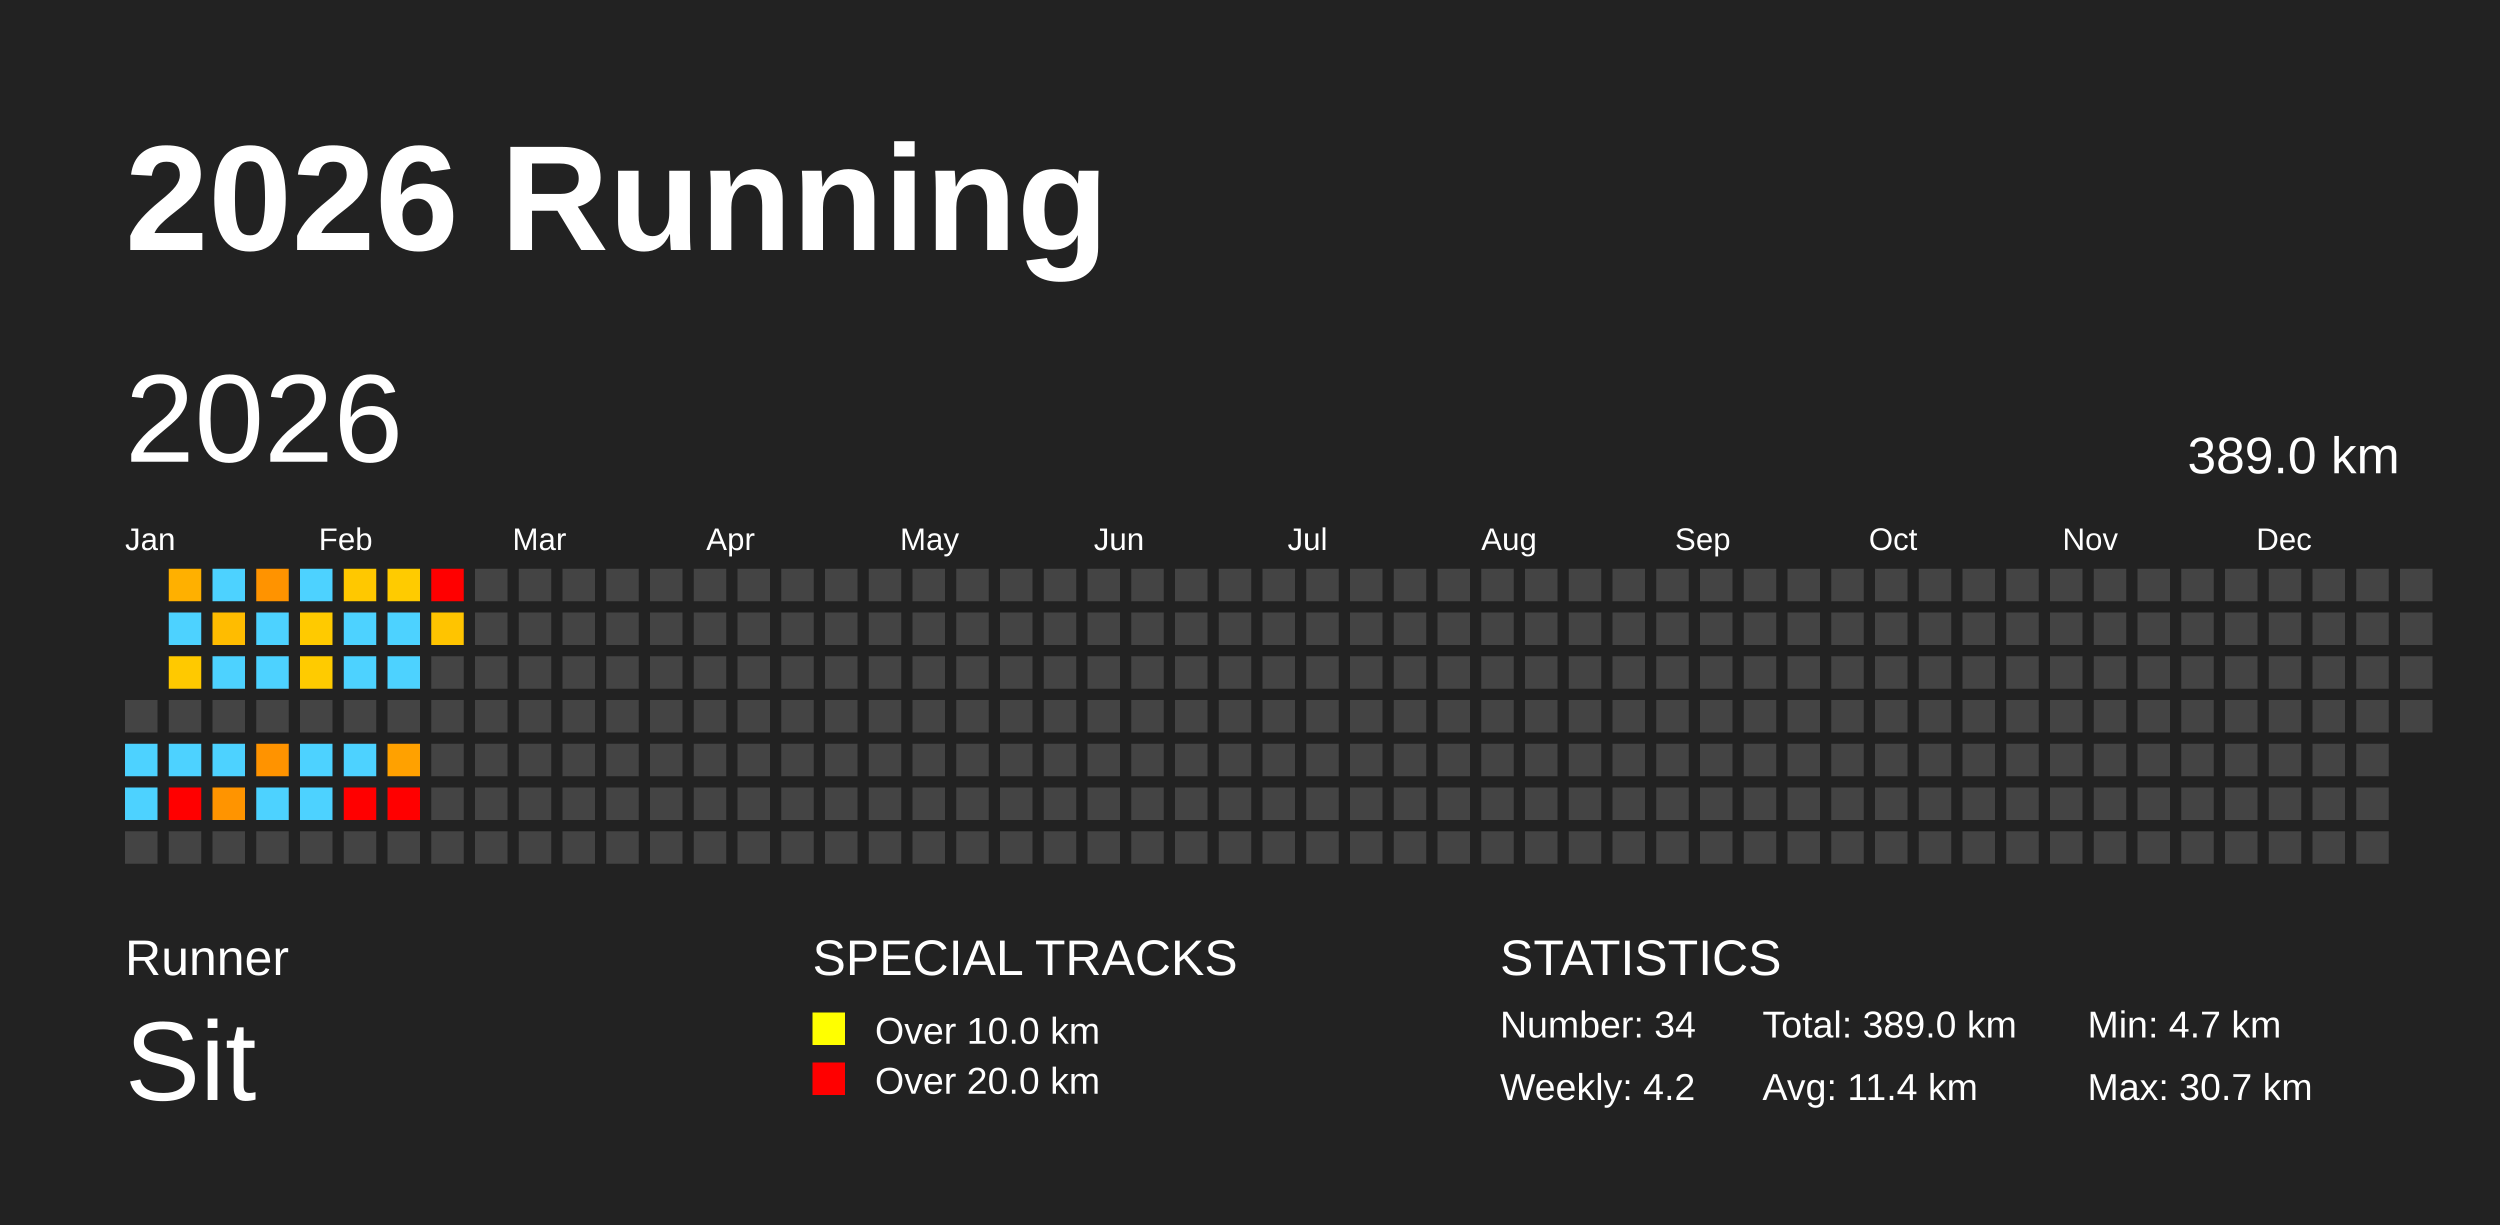
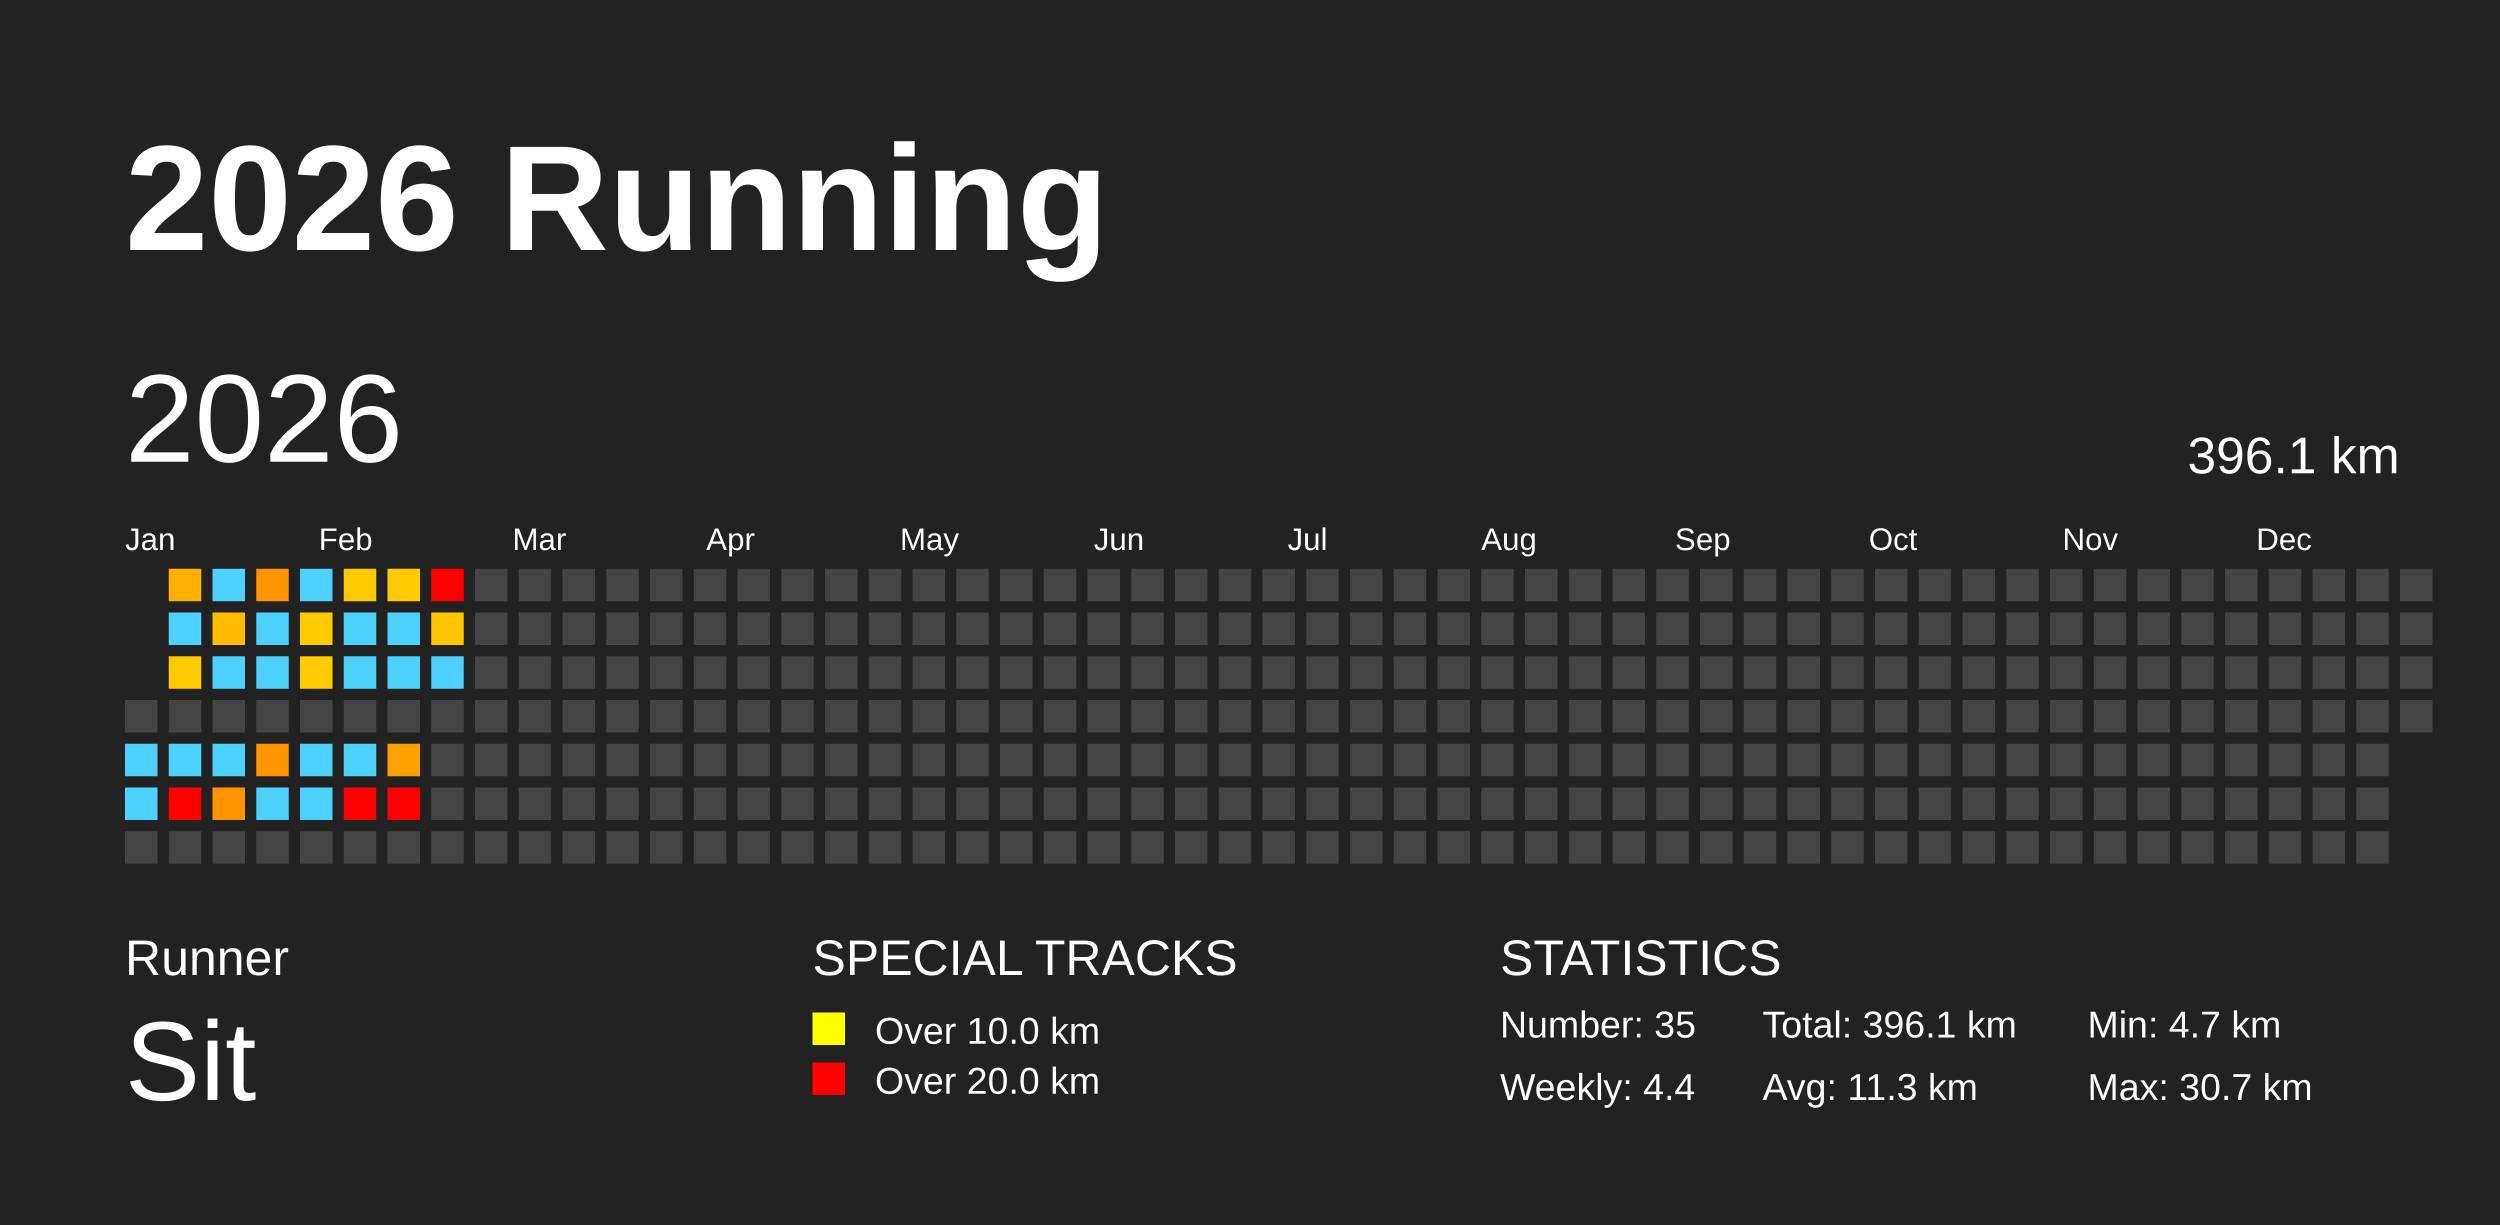
<svg xmlns="http://www.w3.org/2000/svg" baseProfile="full" height="98mm" version="1.1" viewBox="0,0,200,98" width="200mm">
  <defs />
  <rect fill="#222222" height="98" width="200" x="0" y="0" />
  <text fill="#FFFFFF" style="font-size:12px; font-family:Arial; font-weight:bold;" x="10" y="20">2026 Running</text>
  <text fill="#FFFFFF" style="font-size:4px; font-family:Arial" x="10" y="78">Runner</text>
  <text fill="#FFFFFF" style="font-size:9px; font-family:Arial" x="10" y="88">Sit</text>
  <text fill="#FFFFFF" style="font-size:4px; font-family:Arial" x="65" y="78">SPECIAL TRACKS</text>
  <rect fill="yellow" height="2.6" width="2.6" x="65" y="81" />
  <text fill="#FFFFFF" style="font-size:3px; font-family:Arial" x="70" y="83.5">Over 10.0 km</text>
  <rect fill="red" height="2.6" width="2.6" x="65" y="85" />
  <text fill="#FFFFFF" style="font-size:3px; font-family:Arial" x="70" y="87.5">Over 20.0 km</text>
  <text fill="#FFFFFF" style="font-size:4px; font-family:Arial" x="120" y="78">STATISTICS</text>
-   <text fill="#FFFFFF" style="font-size:3px; font-family:Arial" x="120" y="83">Number: 34</text>
-   <text fill="#FFFFFF" style="font-size:3px; font-family:Arial" x="120" y="88">Weekly: 4.2</text>
-   <text fill="#FFFFFF" style="font-size:3px; font-family:Arial" x="141" y="83">Total: 389.0 km</text>
-   <text fill="#FFFFFF" style="font-size:3px; font-family:Arial" x="141" y="88">Avg: 11.4 km</text>
+   <text fill="#FFFFFF" style="font-size:3px; font-family:Arial" x="120" y="83">Number: 35</text>
+   <text fill="#FFFFFF" style="font-size:3px; font-family:Arial" x="120" y="88">Weekly: 4.4</text>
+   <text fill="#FFFFFF" style="font-size:3px; font-family:Arial" x="141" y="83">Total: 396.1 km</text>
+   <text fill="#FFFFFF" style="font-size:3px; font-family:Arial" x="141" y="88">Avg: 11.3 km</text>
  <text fill="#FFFFFF" style="font-size:3px; font-family:Arial" x="167" y="83">Min: 4.7 km</text>
  <text fill="#FFFFFF" style="font-size:3px; font-family:Arial" x="167" y="88">Max: 30.7 km</text>
  <text dominant-baseline="hanging" fill="#FFFFFF" style="font-size:10.0px; font-family:Arial;" x="10" y="30">2026</text>
-   <text dominant-baseline="hanging" fill="#FFFFFF" style="font-size:4.125px; font-family:Arial;" x="175" y="35">389.0 km</text>
+   <text dominant-baseline="hanging" fill="#FFFFFF" style="font-size:4.125px; font-family:Arial;" x="175" y="35">396.1 km</text>
  <text fill="#FFFFFF" style="font-size:2.5px; font-family:Arial" x="10.0" y="44">Jan</text>
  <text fill="#FFFFFF" style="font-size:2.5px; font-family:Arial" x="25.5" y="44">Feb</text>
  <text fill="#FFFFFF" style="font-size:2.5px; font-family:Arial" x="41.0" y="44">Mar</text>
  <text fill="#FFFFFF" style="font-size:2.5px; font-family:Arial" x="56.5" y="44">Apr</text>
  <text fill="#FFFFFF" style="font-size:2.5px; font-family:Arial" x="72.0" y="44">May</text>
  <text fill="#FFFFFF" style="font-size:2.5px; font-family:Arial" x="87.5" y="44">Jun</text>
  <text fill="#FFFFFF" style="font-size:2.5px; font-family:Arial" x="103.0" y="44">Jul</text>
  <text fill="#FFFFFF" style="font-size:2.5px; font-family:Arial" x="118.5" y="44">Aug</text>
  <text fill="#FFFFFF" style="font-size:2.5px; font-family:Arial" x="134.0" y="44">Sep</text>
  <text fill="#FFFFFF" style="font-size:2.5px; font-family:Arial" x="149.5" y="44">Oct</text>
  <text fill="#FFFFFF" style="font-size:2.5px; font-family:Arial" x="165.0" y="44">Nov</text>
  <text fill="#FFFFFF" style="font-size:2.5px; font-family:Arial" x="180.5" y="44">Dec</text>
  <rect fill="#444444" height="2.6" width="2.6" x="10.0" y="56.0" />
  <rect fill="#4dd2ff" height="2.6" width="2.6" x="10.0" y="59.5" />
  <rect fill="#4dd2ff" height="2.6" width="2.6" x="10.0" y="63.0" />
  <rect fill="#444444" height="2.6" width="2.6" x="10.0" y="66.5" />
  <rect fill="#ffb000" height="2.6" width="2.6" x="13.5" y="45.5" />
  <rect fill="#4dd2ff" height="2.6" width="2.6" x="13.5" y="49.0" />
  <rect fill="#ffc900" height="2.6" width="2.6" x="13.5" y="52.5" />
  <rect fill="#444444" height="2.6" width="2.6" x="13.5" y="56.0" />
  <rect fill="#4dd2ff" height="2.6" width="2.6" x="13.5" y="59.5" />
  <rect fill="red" height="2.6" width="2.6" x="13.5" y="63.0" />
  <rect fill="#444444" height="2.6" width="2.6" x="13.5" y="66.5" />
  <rect fill="#4dd2ff" height="2.6" width="2.6" x="17.0" y="45.5" />
  <rect fill="#ffbc00" height="2.6" width="2.6" x="17.0" y="49.0" />
  <rect fill="#4dd2ff" height="2.6" width="2.6" x="17.0" y="52.5" />
  <rect fill="#444444" height="2.6" width="2.6" x="17.0" y="56.0" />
  <rect fill="#4dd2ff" height="2.6" width="2.6" x="17.0" y="59.5" />
  <rect fill="#ff9400" height="2.6" width="2.6" x="17.0" y="63.0" />
  <rect fill="#444444" height="2.6" width="2.6" x="17.0" y="66.5" />
  <rect fill="#ff9300" height="2.6" width="2.6" x="20.5" y="45.5" />
  <rect fill="#4dd2ff" height="2.6" width="2.6" x="20.5" y="49.0" />
  <rect fill="#4dd2ff" height="2.6" width="2.6" x="20.5" y="52.5" />
  <rect fill="#444444" height="2.6" width="2.6" x="20.5" y="56.0" />
  <rect fill="#ff9300" height="2.6" width="2.6" x="20.5" y="59.5" />
  <rect fill="#4dd2ff" height="2.6" width="2.6" x="20.5" y="63.0" />
  <rect fill="#444444" height="2.6" width="2.6" x="20.5" y="66.5" />
  <rect fill="#4dd2ff" height="2.6" width="2.6" x="24.0" y="45.5" />
  <rect fill="#ffca00" height="2.6" width="2.6" x="24.0" y="49.0" />
  <rect fill="#ffcb00" height="2.6" width="2.6" x="24.0" y="52.5" />
  <rect fill="#444444" height="2.6" width="2.6" x="24.0" y="56.0" />
  <rect fill="#4dd2ff" height="2.6" width="2.6" x="24.0" y="59.5" />
  <rect fill="#4dd2ff" height="2.6" width="2.6" x="24.0" y="63.0" />
  <rect fill="#444444" height="2.6" width="2.6" x="24.0" y="66.5" />
  <rect fill="#ffc800" height="2.6" width="2.6" x="27.5" y="45.5" />
  <rect fill="#4dd2ff" height="2.6" width="2.6" x="27.5" y="49.0" />
  <rect fill="#4dd2ff" height="2.6" width="2.6" x="27.5" y="52.5" />
  <rect fill="#444444" height="2.6" width="2.6" x="27.5" y="56.0" />
  <rect fill="#4dd2ff" height="2.6" width="2.6" x="27.5" y="59.5" />
  <rect fill="red" height="2.6" width="2.6" x="27.5" y="63.0" />
  <rect fill="#444444" height="2.6" width="2.6" x="27.5" y="66.5" />
  <rect fill="#ffcb00" height="2.6" width="2.6" x="31.0" y="45.5" />
  <rect fill="#4dd2ff" height="2.6" width="2.6" x="31.0" y="49.0" />
  <rect fill="#4dd2ff" height="2.6" width="2.6" x="31.0" y="52.5" />
  <rect fill="#444444" height="2.6" width="2.6" x="31.0" y="56.0" />
  <rect fill="#ffa100" height="2.6" width="2.6" x="31.0" y="59.5" />
  <rect fill="red" height="2.6" width="2.6" x="31.0" y="63.0" />
  <rect fill="#444444" height="2.6" width="2.6" x="31.0" y="66.5" />
  <rect fill="red" height="2.6" width="2.6" x="34.5" y="45.5" />
  <rect fill="#ffc400" height="2.6" width="2.6" x="34.5" y="49.0" />
-   <rect fill="#444444" height="2.6" width="2.6" x="34.5" y="52.5" />
+   <rect fill="#4dd2ff" height="2.6" width="2.6" x="34.5" y="52.5" />
  <rect fill="#444444" height="2.6" width="2.6" x="34.5" y="56.0" />
  <rect fill="#444444" height="2.6" width="2.6" x="34.5" y="59.5" />
  <rect fill="#444444" height="2.6" width="2.6" x="34.5" y="63.0" />
  <rect fill="#444444" height="2.6" width="2.6" x="34.5" y="66.5" />
  <rect fill="#444444" height="2.6" width="2.6" x="38.0" y="45.5" />
  <rect fill="#444444" height="2.6" width="2.6" x="38.0" y="49.0" />
  <rect fill="#444444" height="2.6" width="2.6" x="38.0" y="52.5" />
  <rect fill="#444444" height="2.6" width="2.6" x="38.0" y="56.0" />
  <rect fill="#444444" height="2.6" width="2.6" x="38.0" y="59.5" />
  <rect fill="#444444" height="2.6" width="2.6" x="38.0" y="63.0" />
  <rect fill="#444444" height="2.6" width="2.6" x="38.0" y="66.5" />
  <rect fill="#444444" height="2.6" width="2.6" x="41.5" y="45.5" />
  <rect fill="#444444" height="2.6" width="2.6" x="41.5" y="49.0" />
  <rect fill="#444444" height="2.6" width="2.6" x="41.5" y="52.5" />
  <rect fill="#444444" height="2.6" width="2.6" x="41.5" y="56.0" />
  <rect fill="#444444" height="2.6" width="2.6" x="41.5" y="59.5" />
  <rect fill="#444444" height="2.6" width="2.6" x="41.5" y="63.0" />
  <rect fill="#444444" height="2.6" width="2.6" x="41.5" y="66.5" />
  <rect fill="#444444" height="2.6" width="2.6" x="45.0" y="45.5" />
  <rect fill="#444444" height="2.6" width="2.6" x="45.0" y="49.0" />
  <rect fill="#444444" height="2.6" width="2.6" x="45.0" y="52.5" />
  <rect fill="#444444" height="2.6" width="2.6" x="45.0" y="56.0" />
  <rect fill="#444444" height="2.6" width="2.6" x="45.0" y="59.5" />
  <rect fill="#444444" height="2.6" width="2.6" x="45.0" y="63.0" />
  <rect fill="#444444" height="2.6" width="2.6" x="45.0" y="66.5" />
  <rect fill="#444444" height="2.6" width="2.6" x="48.5" y="45.5" />
  <rect fill="#444444" height="2.6" width="2.6" x="48.5" y="49.0" />
  <rect fill="#444444" height="2.6" width="2.6" x="48.5" y="52.5" />
  <rect fill="#444444" height="2.6" width="2.6" x="48.5" y="56.0" />
  <rect fill="#444444" height="2.6" width="2.6" x="48.5" y="59.5" />
  <rect fill="#444444" height="2.6" width="2.6" x="48.5" y="63.0" />
  <rect fill="#444444" height="2.6" width="2.6" x="48.5" y="66.5" />
  <rect fill="#444444" height="2.6" width="2.6" x="52.0" y="45.5" />
  <rect fill="#444444" height="2.6" width="2.6" x="52.0" y="49.0" />
  <rect fill="#444444" height="2.6" width="2.6" x="52.0" y="52.5" />
  <rect fill="#444444" height="2.6" width="2.6" x="52.0" y="56.0" />
  <rect fill="#444444" height="2.6" width="2.6" x="52.0" y="59.5" />
  <rect fill="#444444" height="2.6" width="2.6" x="52.0" y="63.0" />
  <rect fill="#444444" height="2.6" width="2.6" x="52.0" y="66.5" />
  <rect fill="#444444" height="2.6" width="2.6" x="55.5" y="45.5" />
  <rect fill="#444444" height="2.6" width="2.6" x="55.5" y="49.0" />
  <rect fill="#444444" height="2.6" width="2.6" x="55.5" y="52.5" />
  <rect fill="#444444" height="2.6" width="2.6" x="55.5" y="56.0" />
  <rect fill="#444444" height="2.6" width="2.6" x="55.5" y="59.5" />
  <rect fill="#444444" height="2.6" width="2.6" x="55.5" y="63.0" />
  <rect fill="#444444" height="2.6" width="2.6" x="55.5" y="66.5" />
  <rect fill="#444444" height="2.6" width="2.6" x="59.0" y="45.5" />
  <rect fill="#444444" height="2.6" width="2.6" x="59.0" y="49.0" />
  <rect fill="#444444" height="2.6" width="2.6" x="59.0" y="52.5" />
  <rect fill="#444444" height="2.6" width="2.6" x="59.0" y="56.0" />
  <rect fill="#444444" height="2.6" width="2.6" x="59.0" y="59.5" />
  <rect fill="#444444" height="2.6" width="2.6" x="59.0" y="63.0" />
  <rect fill="#444444" height="2.6" width="2.6" x="59.0" y="66.5" />
  <rect fill="#444444" height="2.6" width="2.6" x="62.5" y="45.5" />
  <rect fill="#444444" height="2.6" width="2.6" x="62.5" y="49.0" />
  <rect fill="#444444" height="2.6" width="2.6" x="62.5" y="52.5" />
  <rect fill="#444444" height="2.6" width="2.6" x="62.5" y="56.0" />
  <rect fill="#444444" height="2.6" width="2.6" x="62.5" y="59.5" />
  <rect fill="#444444" height="2.6" width="2.6" x="62.5" y="63.0" />
  <rect fill="#444444" height="2.6" width="2.6" x="62.5" y="66.5" />
  <rect fill="#444444" height="2.6" width="2.6" x="66.0" y="45.5" />
  <rect fill="#444444" height="2.6" width="2.6" x="66.0" y="49.0" />
  <rect fill="#444444" height="2.6" width="2.6" x="66.0" y="52.5" />
  <rect fill="#444444" height="2.6" width="2.6" x="66.0" y="56.0" />
  <rect fill="#444444" height="2.6" width="2.6" x="66.0" y="59.5" />
  <rect fill="#444444" height="2.6" width="2.6" x="66.0" y="63.0" />
  <rect fill="#444444" height="2.6" width="2.6" x="66.0" y="66.5" />
  <rect fill="#444444" height="2.6" width="2.6" x="69.5" y="45.5" />
  <rect fill="#444444" height="2.6" width="2.6" x="69.5" y="49.0" />
  <rect fill="#444444" height="2.6" width="2.6" x="69.5" y="52.5" />
  <rect fill="#444444" height="2.6" width="2.6" x="69.5" y="56.0" />
  <rect fill="#444444" height="2.6" width="2.6" x="69.5" y="59.5" />
  <rect fill="#444444" height="2.6" width="2.6" x="69.5" y="63.0" />
  <rect fill="#444444" height="2.6" width="2.6" x="69.5" y="66.5" />
  <rect fill="#444444" height="2.6" width="2.6" x="73.0" y="45.5" />
  <rect fill="#444444" height="2.6" width="2.6" x="73.0" y="49.0" />
  <rect fill="#444444" height="2.6" width="2.6" x="73.0" y="52.5" />
  <rect fill="#444444" height="2.6" width="2.6" x="73.0" y="56.0" />
  <rect fill="#444444" height="2.6" width="2.6" x="73.0" y="59.5" />
  <rect fill="#444444" height="2.6" width="2.6" x="73.0" y="63.0" />
  <rect fill="#444444" height="2.6" width="2.6" x="73.0" y="66.5" />
  <rect fill="#444444" height="2.6" width="2.6" x="76.5" y="45.5" />
  <rect fill="#444444" height="2.6" width="2.6" x="76.5" y="49.0" />
  <rect fill="#444444" height="2.6" width="2.6" x="76.5" y="52.5" />
  <rect fill="#444444" height="2.6" width="2.6" x="76.5" y="56.0" />
  <rect fill="#444444" height="2.6" width="2.6" x="76.5" y="59.5" />
  <rect fill="#444444" height="2.6" width="2.6" x="76.5" y="63.0" />
  <rect fill="#444444" height="2.6" width="2.6" x="76.5" y="66.5" />
  <rect fill="#444444" height="2.6" width="2.6" x="80.0" y="45.5" />
  <rect fill="#444444" height="2.6" width="2.6" x="80.0" y="49.0" />
  <rect fill="#444444" height="2.6" width="2.6" x="80.0" y="52.5" />
  <rect fill="#444444" height="2.6" width="2.6" x="80.0" y="56.0" />
  <rect fill="#444444" height="2.6" width="2.6" x="80.0" y="59.5" />
  <rect fill="#444444" height="2.6" width="2.6" x="80.0" y="63.0" />
  <rect fill="#444444" height="2.6" width="2.6" x="80.0" y="66.5" />
  <rect fill="#444444" height="2.6" width="2.6" x="83.5" y="45.5" />
  <rect fill="#444444" height="2.6" width="2.6" x="83.5" y="49.0" />
  <rect fill="#444444" height="2.6" width="2.6" x="83.5" y="52.5" />
  <rect fill="#444444" height="2.6" width="2.6" x="83.5" y="56.0" />
  <rect fill="#444444" height="2.6" width="2.6" x="83.5" y="59.5" />
  <rect fill="#444444" height="2.6" width="2.6" x="83.5" y="63.0" />
  <rect fill="#444444" height="2.6" width="2.6" x="83.5" y="66.5" />
  <rect fill="#444444" height="2.6" width="2.6" x="87.0" y="45.5" />
  <rect fill="#444444" height="2.6" width="2.6" x="87.0" y="49.0" />
  <rect fill="#444444" height="2.6" width="2.6" x="87.0" y="52.5" />
  <rect fill="#444444" height="2.6" width="2.6" x="87.0" y="56.0" />
  <rect fill="#444444" height="2.6" width="2.6" x="87.0" y="59.5" />
  <rect fill="#444444" height="2.6" width="2.6" x="87.0" y="63.0" />
  <rect fill="#444444" height="2.6" width="2.6" x="87.0" y="66.5" />
  <rect fill="#444444" height="2.6" width="2.6" x="90.5" y="45.5" />
  <rect fill="#444444" height="2.6" width="2.6" x="90.5" y="49.0" />
  <rect fill="#444444" height="2.6" width="2.6" x="90.5" y="52.5" />
  <rect fill="#444444" height="2.6" width="2.6" x="90.5" y="56.0" />
  <rect fill="#444444" height="2.6" width="2.6" x="90.5" y="59.5" />
  <rect fill="#444444" height="2.6" width="2.6" x="90.5" y="63.0" />
  <rect fill="#444444" height="2.6" width="2.6" x="90.5" y="66.5" />
  <rect fill="#444444" height="2.6" width="2.6" x="94.0" y="45.5" />
  <rect fill="#444444" height="2.6" width="2.6" x="94.0" y="49.0" />
  <rect fill="#444444" height="2.6" width="2.6" x="94.0" y="52.5" />
  <rect fill="#444444" height="2.6" width="2.6" x="94.0" y="56.0" />
  <rect fill="#444444" height="2.6" width="2.6" x="94.0" y="59.5" />
  <rect fill="#444444" height="2.6" width="2.6" x="94.0" y="63.0" />
  <rect fill="#444444" height="2.6" width="2.6" x="94.0" y="66.5" />
  <rect fill="#444444" height="2.6" width="2.6" x="97.5" y="45.5" />
  <rect fill="#444444" height="2.6" width="2.6" x="97.5" y="49.0" />
  <rect fill="#444444" height="2.6" width="2.6" x="97.5" y="52.5" />
  <rect fill="#444444" height="2.6" width="2.6" x="97.5" y="56.0" />
  <rect fill="#444444" height="2.6" width="2.6" x="97.5" y="59.5" />
  <rect fill="#444444" height="2.6" width="2.6" x="97.5" y="63.0" />
  <rect fill="#444444" height="2.6" width="2.6" x="97.5" y="66.5" />
  <rect fill="#444444" height="2.6" width="2.6" x="101.0" y="45.5" />
  <rect fill="#444444" height="2.6" width="2.6" x="101.0" y="49.0" />
  <rect fill="#444444" height="2.6" width="2.6" x="101.0" y="52.5" />
  <rect fill="#444444" height="2.6" width="2.6" x="101.0" y="56.0" />
  <rect fill="#444444" height="2.6" width="2.6" x="101.0" y="59.5" />
  <rect fill="#444444" height="2.6" width="2.6" x="101.0" y="63.0" />
  <rect fill="#444444" height="2.6" width="2.6" x="101.0" y="66.5" />
  <rect fill="#444444" height="2.6" width="2.6" x="104.5" y="45.5" />
  <rect fill="#444444" height="2.6" width="2.6" x="104.5" y="49.0" />
  <rect fill="#444444" height="2.6" width="2.6" x="104.5" y="52.5" />
  <rect fill="#444444" height="2.6" width="2.6" x="104.5" y="56.0" />
  <rect fill="#444444" height="2.6" width="2.6" x="104.5" y="59.5" />
  <rect fill="#444444" height="2.6" width="2.6" x="104.5" y="63.0" />
  <rect fill="#444444" height="2.6" width="2.6" x="104.5" y="66.5" />
  <rect fill="#444444" height="2.6" width="2.6" x="108.0" y="45.5" />
  <rect fill="#444444" height="2.6" width="2.6" x="108.0" y="49.0" />
  <rect fill="#444444" height="2.6" width="2.6" x="108.0" y="52.5" />
  <rect fill="#444444" height="2.6" width="2.6" x="108.0" y="56.0" />
  <rect fill="#444444" height="2.6" width="2.6" x="108.0" y="59.5" />
  <rect fill="#444444" height="2.6" width="2.6" x="108.0" y="63.0" />
  <rect fill="#444444" height="2.6" width="2.6" x="108.0" y="66.5" />
  <rect fill="#444444" height="2.6" width="2.6" x="111.5" y="45.5" />
  <rect fill="#444444" height="2.6" width="2.6" x="111.5" y="49.0" />
  <rect fill="#444444" height="2.6" width="2.6" x="111.5" y="52.5" />
  <rect fill="#444444" height="2.6" width="2.6" x="111.5" y="56.0" />
  <rect fill="#444444" height="2.6" width="2.6" x="111.5" y="59.5" />
  <rect fill="#444444" height="2.6" width="2.6" x="111.5" y="63.0" />
  <rect fill="#444444" height="2.6" width="2.6" x="111.5" y="66.5" />
  <rect fill="#444444" height="2.6" width="2.6" x="115.0" y="45.5" />
  <rect fill="#444444" height="2.6" width="2.6" x="115.0" y="49.0" />
  <rect fill="#444444" height="2.6" width="2.6" x="115.0" y="52.5" />
  <rect fill="#444444" height="2.6" width="2.6" x="115.0" y="56.0" />
  <rect fill="#444444" height="2.6" width="2.6" x="115.0" y="59.5" />
  <rect fill="#444444" height="2.6" width="2.6" x="115.0" y="63.0" />
  <rect fill="#444444" height="2.6" width="2.6" x="115.0" y="66.5" />
  <rect fill="#444444" height="2.6" width="2.6" x="118.5" y="45.5" />
  <rect fill="#444444" height="2.6" width="2.6" x="118.5" y="49.0" />
  <rect fill="#444444" height="2.6" width="2.6" x="118.5" y="52.5" />
  <rect fill="#444444" height="2.6" width="2.6" x="118.5" y="56.0" />
  <rect fill="#444444" height="2.6" width="2.6" x="118.5" y="59.5" />
  <rect fill="#444444" height="2.6" width="2.6" x="118.5" y="63.0" />
  <rect fill="#444444" height="2.6" width="2.6" x="118.5" y="66.5" />
  <rect fill="#444444" height="2.6" width="2.6" x="122.0" y="45.5" />
  <rect fill="#444444" height="2.6" width="2.6" x="122.0" y="49.0" />
  <rect fill="#444444" height="2.6" width="2.6" x="122.0" y="52.5" />
  <rect fill="#444444" height="2.6" width="2.6" x="122.0" y="56.0" />
  <rect fill="#444444" height="2.6" width="2.6" x="122.0" y="59.5" />
  <rect fill="#444444" height="2.6" width="2.6" x="122.0" y="63.0" />
  <rect fill="#444444" height="2.6" width="2.6" x="122.0" y="66.5" />
  <rect fill="#444444" height="2.6" width="2.6" x="125.5" y="45.5" />
  <rect fill="#444444" height="2.6" width="2.6" x="125.5" y="49.0" />
  <rect fill="#444444" height="2.6" width="2.6" x="125.5" y="52.5" />
  <rect fill="#444444" height="2.6" width="2.6" x="125.5" y="56.0" />
  <rect fill="#444444" height="2.6" width="2.6" x="125.5" y="59.5" />
  <rect fill="#444444" height="2.6" width="2.6" x="125.5" y="63.0" />
  <rect fill="#444444" height="2.6" width="2.6" x="125.5" y="66.5" />
  <rect fill="#444444" height="2.6" width="2.6" x="129.0" y="45.5" />
  <rect fill="#444444" height="2.6" width="2.6" x="129.0" y="49.0" />
  <rect fill="#444444" height="2.6" width="2.6" x="129.0" y="52.5" />
  <rect fill="#444444" height="2.6" width="2.6" x="129.0" y="56.0" />
  <rect fill="#444444" height="2.6" width="2.6" x="129.0" y="59.5" />
  <rect fill="#444444" height="2.6" width="2.6" x="129.0" y="63.0" />
  <rect fill="#444444" height="2.6" width="2.6" x="129.0" y="66.5" />
  <rect fill="#444444" height="2.6" width="2.6" x="132.5" y="45.5" />
  <rect fill="#444444" height="2.6" width="2.6" x="132.5" y="49.0" />
  <rect fill="#444444" height="2.6" width="2.6" x="132.5" y="52.5" />
  <rect fill="#444444" height="2.6" width="2.6" x="132.5" y="56.0" />
  <rect fill="#444444" height="2.6" width="2.6" x="132.5" y="59.5" />
  <rect fill="#444444" height="2.6" width="2.6" x="132.5" y="63.0" />
  <rect fill="#444444" height="2.6" width="2.6" x="132.5" y="66.5" />
  <rect fill="#444444" height="2.6" width="2.6" x="136.0" y="45.5" />
  <rect fill="#444444" height="2.6" width="2.6" x="136.0" y="49.0" />
  <rect fill="#444444" height="2.6" width="2.6" x="136.0" y="52.5" />
  <rect fill="#444444" height="2.6" width="2.6" x="136.0" y="56.0" />
  <rect fill="#444444" height="2.6" width="2.6" x="136.0" y="59.5" />
  <rect fill="#444444" height="2.6" width="2.6" x="136.0" y="63.0" />
  <rect fill="#444444" height="2.6" width="2.6" x="136.0" y="66.5" />
  <rect fill="#444444" height="2.6" width="2.6" x="139.5" y="45.5" />
  <rect fill="#444444" height="2.6" width="2.6" x="139.5" y="49.0" />
  <rect fill="#444444" height="2.6" width="2.6" x="139.5" y="52.5" />
  <rect fill="#444444" height="2.6" width="2.6" x="139.5" y="56.0" />
  <rect fill="#444444" height="2.6" width="2.6" x="139.5" y="59.5" />
  <rect fill="#444444" height="2.6" width="2.6" x="139.5" y="63.0" />
  <rect fill="#444444" height="2.6" width="2.6" x="139.5" y="66.5" />
  <rect fill="#444444" height="2.6" width="2.6" x="143.0" y="45.5" />
  <rect fill="#444444" height="2.6" width="2.6" x="143.0" y="49.0" />
  <rect fill="#444444" height="2.6" width="2.6" x="143.0" y="52.5" />
  <rect fill="#444444" height="2.6" width="2.6" x="143.0" y="56.0" />
  <rect fill="#444444" height="2.6" width="2.6" x="143.0" y="59.5" />
  <rect fill="#444444" height="2.6" width="2.6" x="143.0" y="63.0" />
  <rect fill="#444444" height="2.6" width="2.6" x="143.0" y="66.5" />
  <rect fill="#444444" height="2.6" width="2.6" x="146.5" y="45.5" />
  <rect fill="#444444" height="2.6" width="2.6" x="146.5" y="49.0" />
  <rect fill="#444444" height="2.6" width="2.6" x="146.5" y="52.5" />
  <rect fill="#444444" height="2.6" width="2.6" x="146.5" y="56.0" />
  <rect fill="#444444" height="2.6" width="2.6" x="146.5" y="59.5" />
  <rect fill="#444444" height="2.6" width="2.6" x="146.5" y="63.0" />
  <rect fill="#444444" height="2.6" width="2.6" x="146.5" y="66.5" />
  <rect fill="#444444" height="2.6" width="2.6" x="150.0" y="45.5" />
  <rect fill="#444444" height="2.6" width="2.6" x="150.0" y="49.0" />
  <rect fill="#444444" height="2.6" width="2.6" x="150.0" y="52.5" />
  <rect fill="#444444" height="2.6" width="2.6" x="150.0" y="56.0" />
  <rect fill="#444444" height="2.6" width="2.6" x="150.0" y="59.5" />
  <rect fill="#444444" height="2.6" width="2.6" x="150.0" y="63.0" />
  <rect fill="#444444" height="2.6" width="2.6" x="150.0" y="66.5" />
  <rect fill="#444444" height="2.6" width="2.6" x="153.5" y="45.5" />
  <rect fill="#444444" height="2.6" width="2.6" x="153.5" y="49.0" />
  <rect fill="#444444" height="2.6" width="2.6" x="153.5" y="52.5" />
  <rect fill="#444444" height="2.6" width="2.6" x="153.5" y="56.0" />
  <rect fill="#444444" height="2.6" width="2.6" x="153.5" y="59.5" />
  <rect fill="#444444" height="2.6" width="2.6" x="153.5" y="63.0" />
  <rect fill="#444444" height="2.6" width="2.6" x="153.5" y="66.5" />
  <rect fill="#444444" height="2.6" width="2.6" x="157.0" y="45.5" />
  <rect fill="#444444" height="2.6" width="2.6" x="157.0" y="49.0" />
  <rect fill="#444444" height="2.6" width="2.6" x="157.0" y="52.5" />
  <rect fill="#444444" height="2.6" width="2.6" x="157.0" y="56.0" />
  <rect fill="#444444" height="2.6" width="2.6" x="157.0" y="59.5" />
  <rect fill="#444444" height="2.6" width="2.6" x="157.0" y="63.0" />
  <rect fill="#444444" height="2.6" width="2.6" x="157.0" y="66.5" />
  <rect fill="#444444" height="2.6" width="2.6" x="160.5" y="45.5" />
  <rect fill="#444444" height="2.6" width="2.6" x="160.5" y="49.0" />
  <rect fill="#444444" height="2.6" width="2.6" x="160.5" y="52.5" />
  <rect fill="#444444" height="2.6" width="2.6" x="160.5" y="56.0" />
  <rect fill="#444444" height="2.6" width="2.6" x="160.5" y="59.5" />
  <rect fill="#444444" height="2.6" width="2.6" x="160.5" y="63.0" />
  <rect fill="#444444" height="2.6" width="2.6" x="160.5" y="66.5" />
  <rect fill="#444444" height="2.6" width="2.6" x="164.0" y="45.5" />
  <rect fill="#444444" height="2.6" width="2.6" x="164.0" y="49.0" />
  <rect fill="#444444" height="2.6" width="2.6" x="164.0" y="52.5" />
  <rect fill="#444444" height="2.6" width="2.6" x="164.0" y="56.0" />
  <rect fill="#444444" height="2.6" width="2.6" x="164.0" y="59.5" />
  <rect fill="#444444" height="2.6" width="2.6" x="164.0" y="63.0" />
  <rect fill="#444444" height="2.6" width="2.6" x="164.0" y="66.5" />
  <rect fill="#444444" height="2.6" width="2.6" x="167.5" y="45.5" />
  <rect fill="#444444" height="2.6" width="2.6" x="167.5" y="49.0" />
  <rect fill="#444444" height="2.6" width="2.6" x="167.5" y="52.5" />
  <rect fill="#444444" height="2.6" width="2.6" x="167.5" y="56.0" />
  <rect fill="#444444" height="2.6" width="2.6" x="167.5" y="59.5" />
  <rect fill="#444444" height="2.6" width="2.6" x="167.5" y="63.0" />
  <rect fill="#444444" height="2.6" width="2.6" x="167.5" y="66.5" />
  <rect fill="#444444" height="2.6" width="2.6" x="171.0" y="45.5" />
  <rect fill="#444444" height="2.6" width="2.6" x="171.0" y="49.0" />
  <rect fill="#444444" height="2.6" width="2.6" x="171.0" y="52.5" />
  <rect fill="#444444" height="2.6" width="2.6" x="171.0" y="56.0" />
  <rect fill="#444444" height="2.6" width="2.6" x="171.0" y="59.5" />
  <rect fill="#444444" height="2.6" width="2.6" x="171.0" y="63.0" />
  <rect fill="#444444" height="2.6" width="2.6" x="171.0" y="66.5" />
  <rect fill="#444444" height="2.6" width="2.6" x="174.5" y="45.5" />
  <rect fill="#444444" height="2.6" width="2.6" x="174.5" y="49.0" />
  <rect fill="#444444" height="2.6" width="2.6" x="174.5" y="52.5" />
  <rect fill="#444444" height="2.6" width="2.6" x="174.5" y="56.0" />
  <rect fill="#444444" height="2.6" width="2.6" x="174.5" y="59.5" />
  <rect fill="#444444" height="2.6" width="2.6" x="174.5" y="63.0" />
  <rect fill="#444444" height="2.6" width="2.6" x="174.5" y="66.5" />
  <rect fill="#444444" height="2.6" width="2.6" x="178.0" y="45.5" />
  <rect fill="#444444" height="2.6" width="2.6" x="178.0" y="49.0" />
  <rect fill="#444444" height="2.6" width="2.6" x="178.0" y="52.5" />
  <rect fill="#444444" height="2.6" width="2.6" x="178.0" y="56.0" />
  <rect fill="#444444" height="2.6" width="2.6" x="178.0" y="59.5" />
  <rect fill="#444444" height="2.6" width="2.6" x="178.0" y="63.0" />
  <rect fill="#444444" height="2.6" width="2.6" x="178.0" y="66.5" />
  <rect fill="#444444" height="2.6" width="2.6" x="181.5" y="45.5" />
  <rect fill="#444444" height="2.6" width="2.6" x="181.5" y="49.0" />
  <rect fill="#444444" height="2.6" width="2.6" x="181.5" y="52.5" />
  <rect fill="#444444" height="2.6" width="2.6" x="181.5" y="56.0" />
  <rect fill="#444444" height="2.6" width="2.6" x="181.5" y="59.5" />
  <rect fill="#444444" height="2.6" width="2.6" x="181.5" y="63.0" />
  <rect fill="#444444" height="2.6" width="2.6" x="181.5" y="66.5" />
  <rect fill="#444444" height="2.6" width="2.6" x="185.0" y="45.5" />
  <rect fill="#444444" height="2.6" width="2.6" x="185.0" y="49.0" />
  <rect fill="#444444" height="2.6" width="2.6" x="185.0" y="52.5" />
  <rect fill="#444444" height="2.6" width="2.6" x="185.0" y="56.0" />
  <rect fill="#444444" height="2.6" width="2.6" x="185.0" y="59.5" />
  <rect fill="#444444" height="2.6" width="2.6" x="185.0" y="63.0" />
  <rect fill="#444444" height="2.6" width="2.6" x="185.0" y="66.5" />
  <rect fill="#444444" height="2.6" width="2.6" x="188.5" y="45.5" />
  <rect fill="#444444" height="2.6" width="2.6" x="188.5" y="49.0" />
  <rect fill="#444444" height="2.6" width="2.6" x="188.5" y="52.5" />
  <rect fill="#444444" height="2.6" width="2.6" x="188.5" y="56.0" />
  <rect fill="#444444" height="2.6" width="2.6" x="188.5" y="59.5" />
  <rect fill="#444444" height="2.6" width="2.6" x="188.5" y="63.0" />
  <rect fill="#444444" height="2.6" width="2.6" x="188.5" y="66.5" />
  <rect fill="#444444" height="2.6" width="2.6" x="192.0" y="45.5" />
  <rect fill="#444444" height="2.6" width="2.6" x="192.0" y="49.0" />
  <rect fill="#444444" height="2.6" width="2.6" x="192.0" y="52.5" />
  <rect fill="#444444" height="2.6" width="2.6" x="192.0" y="56.0" />
</svg>
